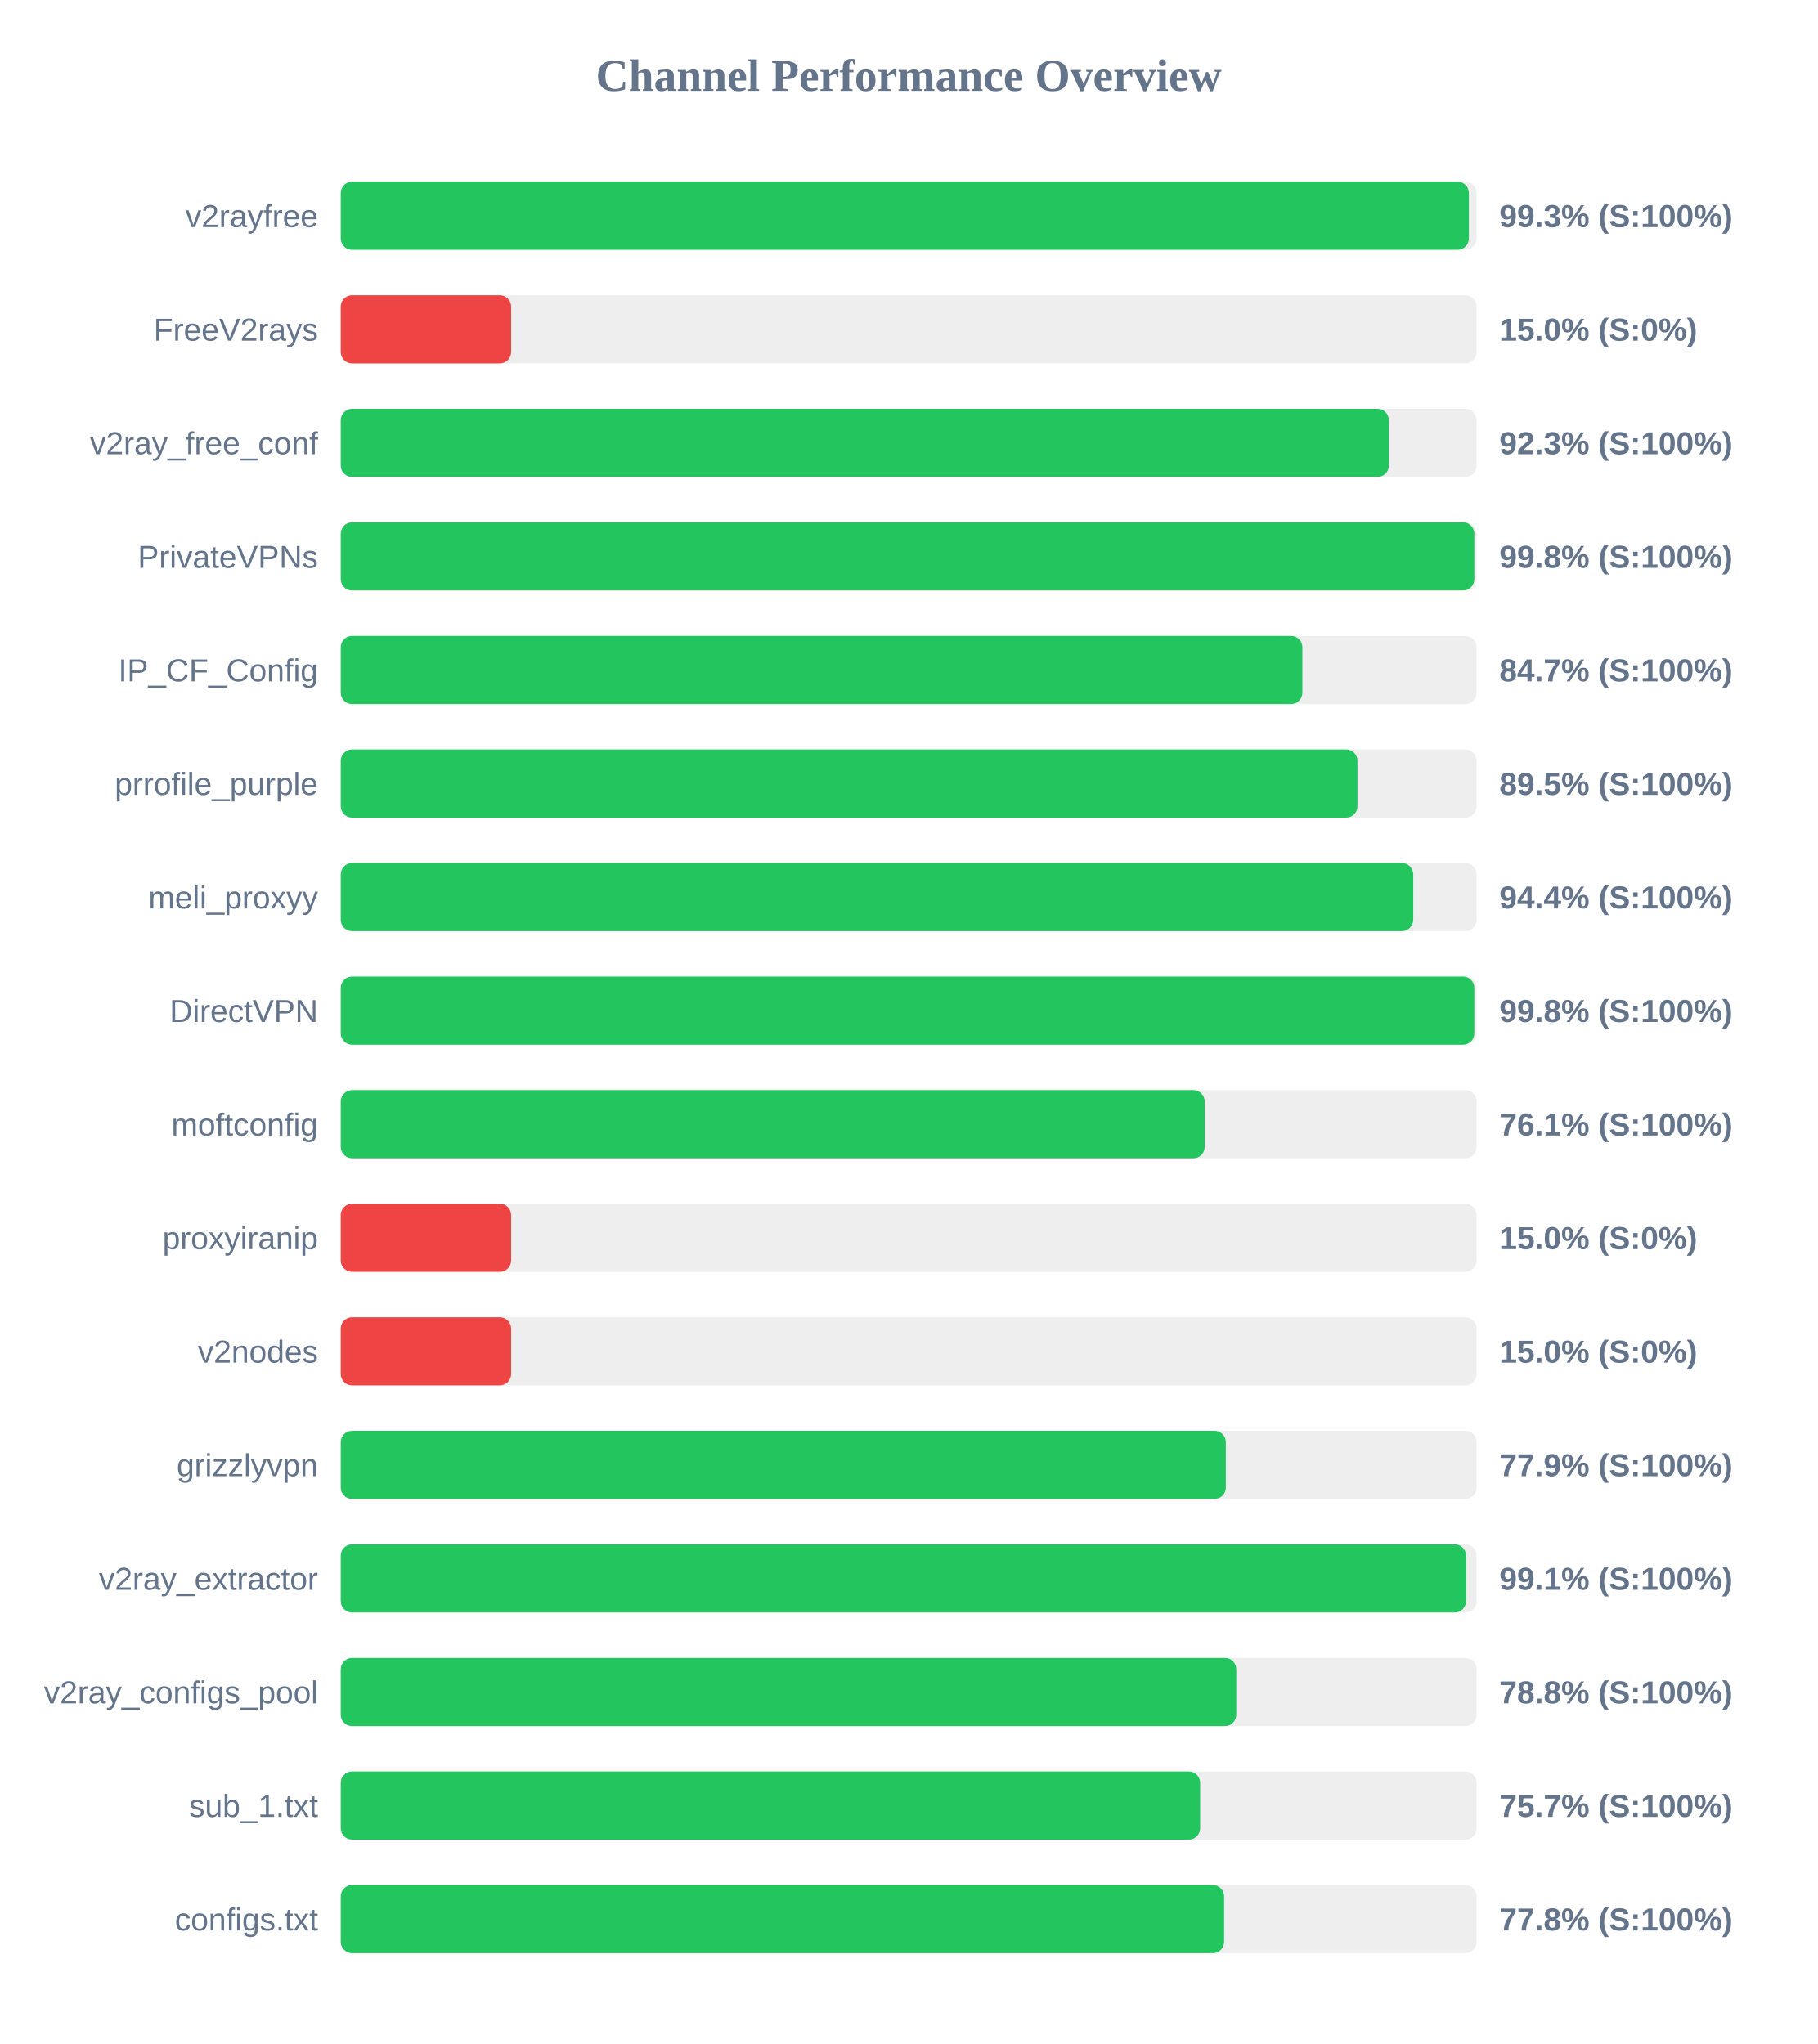
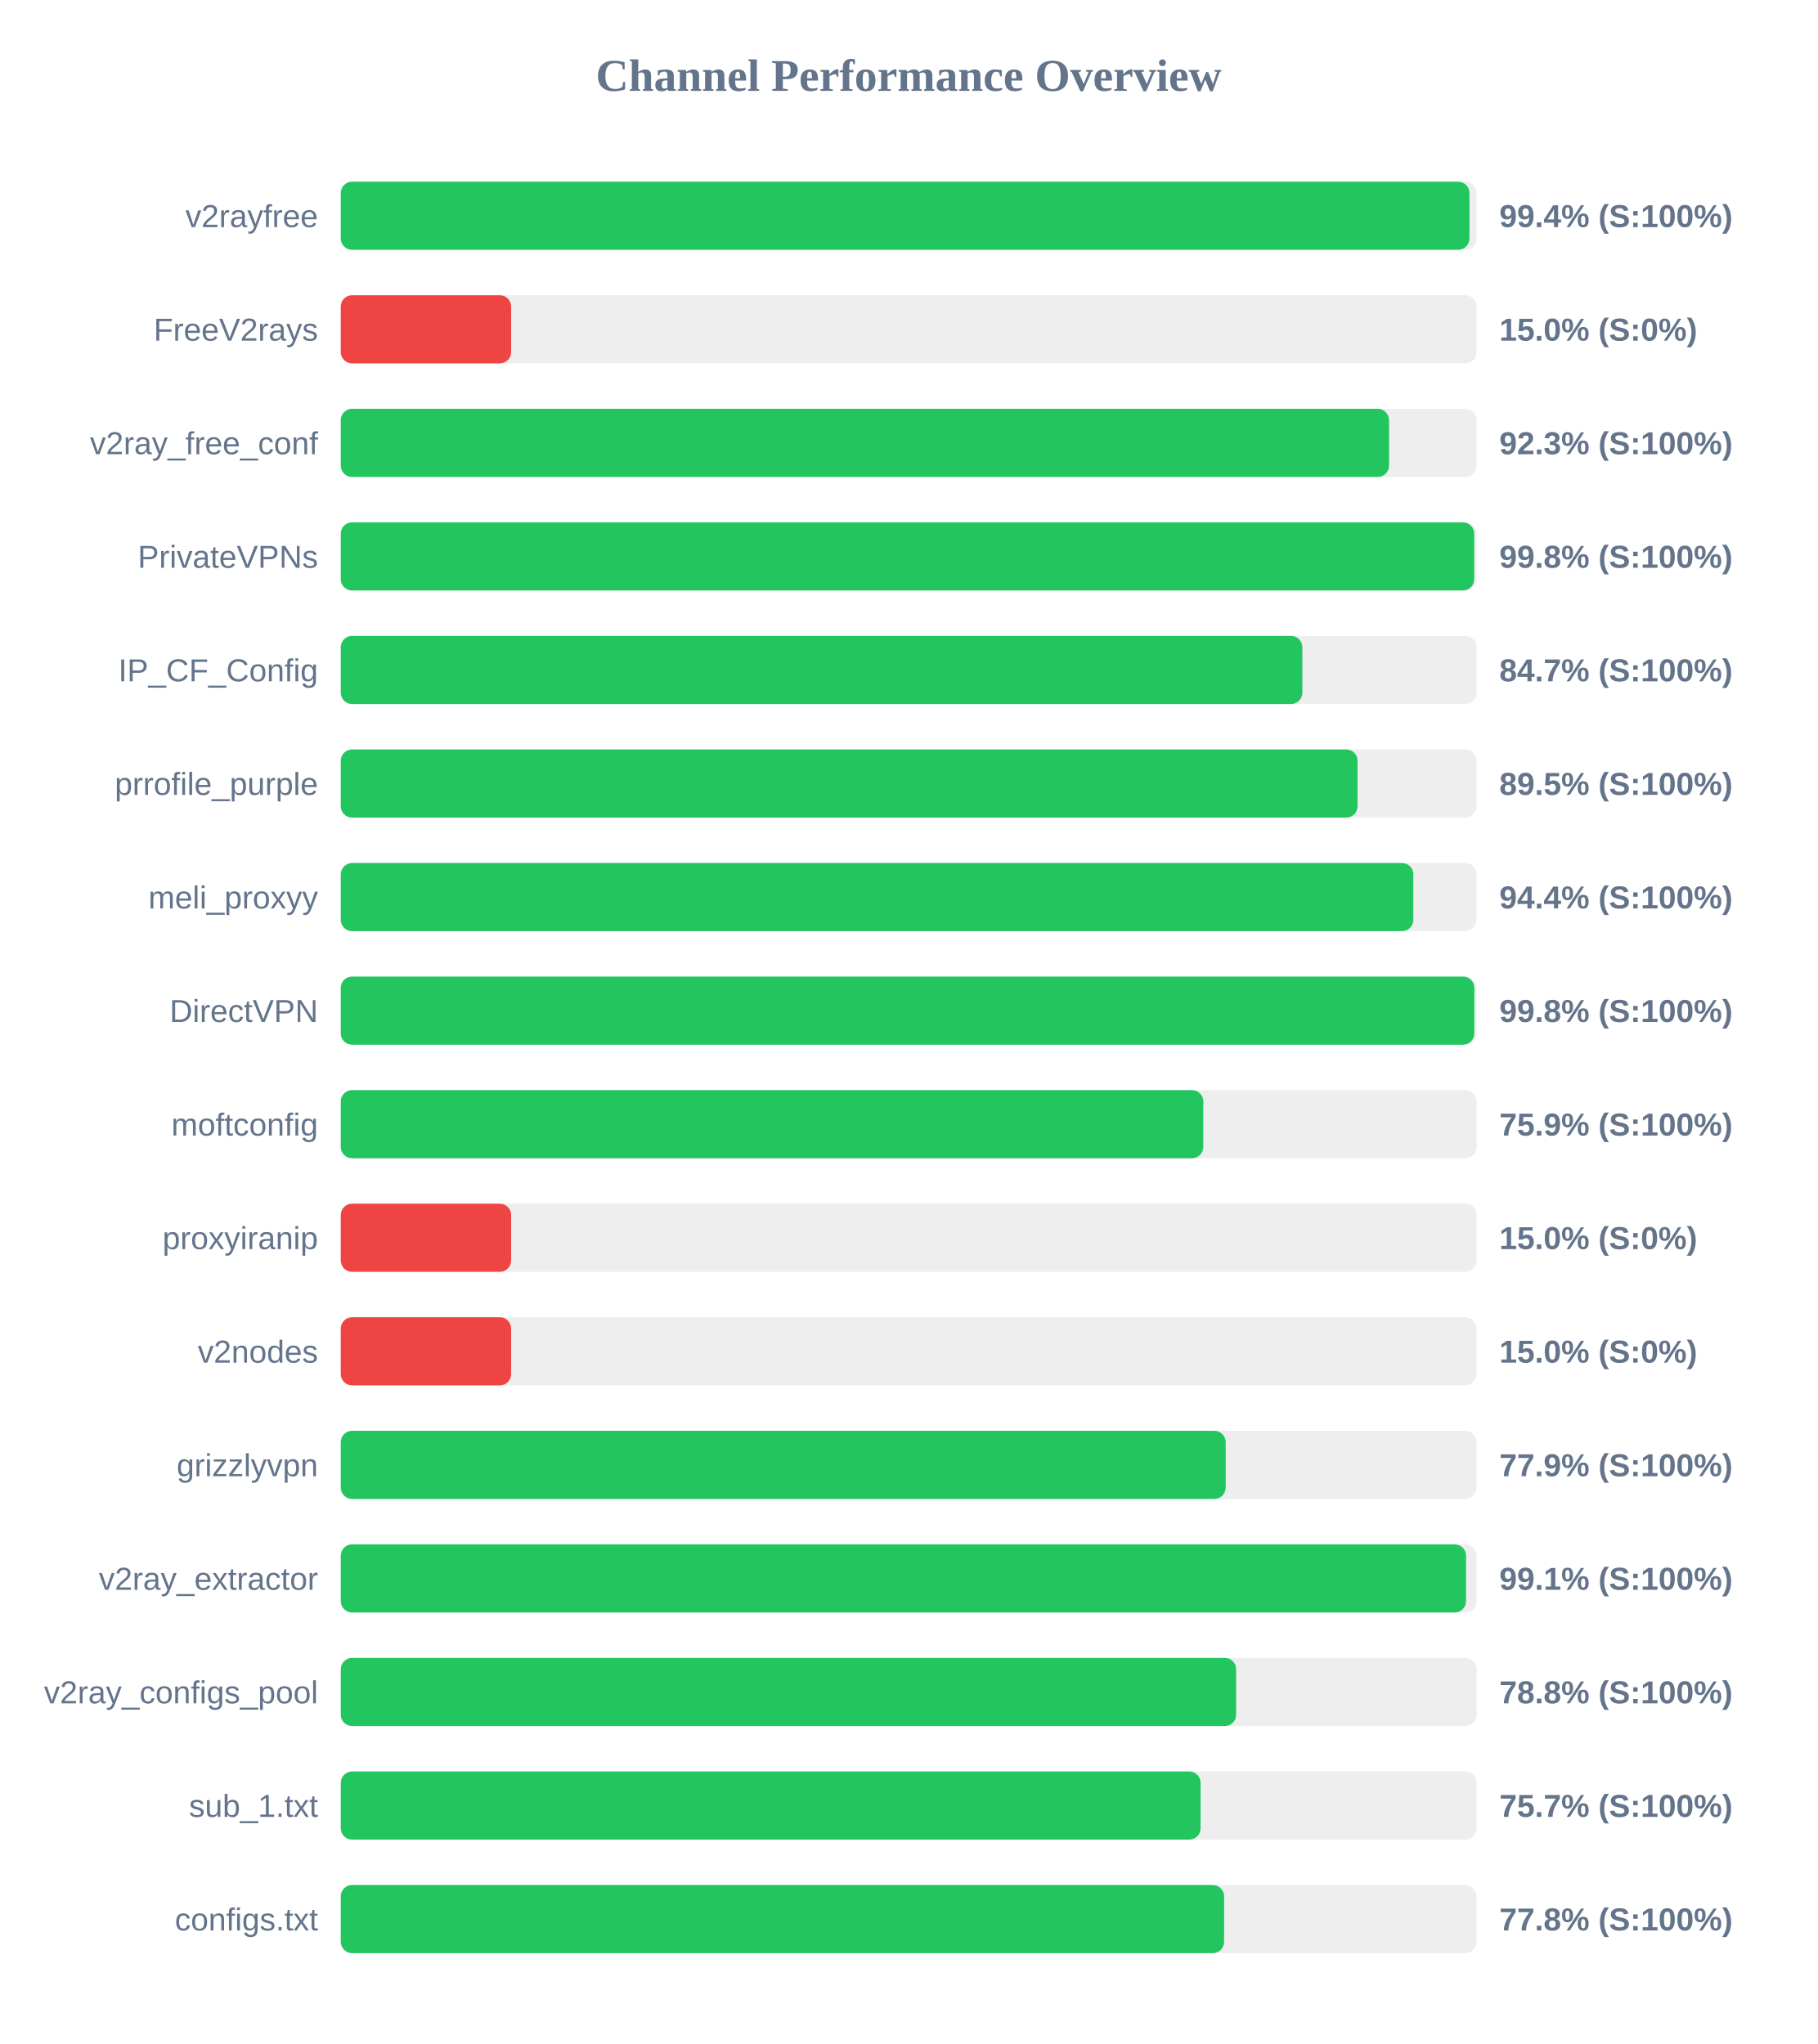
<svg xmlns="http://www.w3.org/2000/svg" width="800" height="900" version="1.1">
  <style>
        .row { font: 14px Arial; fill: #64748b; }
        .score { font: bold 14px Arial; fill: #64748b; }
    </style>
  <text x="400" y="40" text-anchor="middle" font-size="20px" font-weight="bold" fill="#64748b">Channel Performance Overview</text>
  <rect x="150" y="80" width="500" height="30" fill="#eee" rx="5" />
-   <rect x="150" y="80" width="496.6" height="30" fill="#22c55e" rx="5" />
+   <rect x="150" y="80" width="496.85" height="30" fill="#22c55e" rx="5" />
  <text x="140" y="100" text-anchor="end" class="row">v2rayfree</text>
-   <text x="660" y="100" text-anchor="start" class="score">99.3% (S:100%)</text>
+   <text x="660" y="100" text-anchor="start" class="score">99.4% (S:100%)</text>
  <rect x="150" y="130" width="500" height="30" fill="#eee" rx="5" />
  <rect x="150" y="130" width="75.0" height="30" fill="#ef4444" rx="5" />
  <text x="140" y="150" text-anchor="end" class="row">FreeV2rays</text>
  <text x="660" y="150" text-anchor="start" class="score">15.0% (S:0%)</text>
  <rect x="150" y="180" width="500" height="30" fill="#eee" rx="5" />
-   <rect x="150" y="180" width="461.35" height="30" fill="#22c55e" rx="5" />
+   <rect x="150" y="180" width="461.45" height="30" fill="#22c55e" rx="5" />
  <text x="140" y="200" text-anchor="end" class="row">v2ray_free_conf</text>
  <text x="660" y="200" text-anchor="start" class="score">92.3% (S:100%)</text>
  <rect x="150" y="230" width="500" height="30" fill="#eee" rx="5" />
-   <rect x="150" y="230" width="499.0" height="30" fill="#22c55e" rx="5" />
+   <rect x="150" y="230" width="498.95" height="30" fill="#22c55e" rx="5" />
  <text x="140" y="250" text-anchor="end" class="row">PrivateVPNs</text>
  <text x="660" y="250" text-anchor="start" class="score">99.8% (S:100%)</text>
  <rect x="150" y="280" width="500" height="30" fill="#eee" rx="5" />
  <rect x="150" y="280" width="423.3" height="30" fill="#22c55e" rx="5" />
  <text x="140" y="300" text-anchor="end" class="row">IP_CF_Config</text>
  <text x="660" y="300" text-anchor="start" class="score">84.7% (S:100%)</text>
  <rect x="150" y="330" width="500" height="30" fill="#eee" rx="5" />
-   <rect x="150" y="330" width="447.55" height="30" fill="#22c55e" rx="5" />
+   <rect x="150" y="330" width="447.6" height="30" fill="#22c55e" rx="5" />
  <text x="140" y="350" text-anchor="end" class="row">prrofile_purple</text>
  <text x="660" y="350" text-anchor="start" class="score">89.5% (S:100%)</text>
  <rect x="150" y="380" width="500" height="30" fill="#eee" rx="5" />
-   <rect x="150" y="380" width="472.1" height="30" fill="#22c55e" rx="5" />
+   <rect x="150" y="380" width="472.15" height="30" fill="#22c55e" rx="5" />
  <text x="140" y="400" text-anchor="end" class="row">meli_proxyy</text>
  <text x="660" y="400" text-anchor="start" class="score">94.4% (S:100%)</text>
  <rect x="150" y="430" width="500" height="30" fill="#eee" rx="5" />
  <rect x="150" y="430" width="499.0" height="30" fill="#22c55e" rx="5" />
  <text x="140" y="450" text-anchor="end" class="row">DirectVPN</text>
  <text x="660" y="450" text-anchor="start" class="score">99.8% (S:100%)</text>
  <rect x="150" y="480" width="500" height="30" fill="#eee" rx="5" />
-   <rect x="150" y="480" width="380.3" height="30" fill="#22c55e" rx="5" />
+   <rect x="150" y="480" width="379.7" height="30" fill="#22c55e" rx="5" />
  <text x="140" y="500" text-anchor="end" class="row">moftconfig</text>
-   <text x="660" y="500" text-anchor="start" class="score">76.1% (S:100%)</text>
+   <text x="660" y="500" text-anchor="start" class="score">75.9% (S:100%)</text>
  <rect x="150" y="530" width="500" height="30" fill="#eee" rx="5" />
  <rect x="150" y="530" width="75.0" height="30" fill="#ef4444" rx="5" />
  <text x="140" y="550" text-anchor="end" class="row">proxyiranip</text>
  <text x="660" y="550" text-anchor="start" class="score">15.0% (S:0%)</text>
  <rect x="150" y="580" width="500" height="30" fill="#eee" rx="5" />
  <rect x="150" y="580" width="75.0" height="30" fill="#ef4444" rx="5" />
  <text x="140" y="600" text-anchor="end" class="row">v2nodes</text>
  <text x="660" y="600" text-anchor="start" class="score">15.0% (S:0%)</text>
  <rect x="150" y="630" width="500" height="30" fill="#eee" rx="5" />
-   <rect x="150" y="630" width="389.6" height="30" fill="#22c55e" rx="5" />
+   <rect x="150" y="630" width="389.55" height="30" fill="#22c55e" rx="5" />
  <text x="140" y="650" text-anchor="end" class="row">grizzlyvpn</text>
  <text x="660" y="650" text-anchor="start" class="score">77.9% (S:100%)</text>
  <rect x="150" y="680" width="500" height="30" fill="#eee" rx="5" />
  <rect x="150" y="680" width="495.35" height="30" fill="#22c55e" rx="5" />
  <text x="140" y="700" text-anchor="end" class="row">v2ray_extractor</text>
  <text x="660" y="700" text-anchor="start" class="score">99.1% (S:100%)</text>
  <rect x="150" y="730" width="500" height="30" fill="#eee" rx="5" />
-   <rect x="150" y="730" width="394.2" height="30" fill="#22c55e" rx="5" />
+   <rect x="150" y="730" width="394.15" height="30" fill="#22c55e" rx="5" />
  <text x="140" y="750" text-anchor="end" class="row">v2ray_configs_pool</text>
  <text x="660" y="750" text-anchor="start" class="score">78.8% (S:100%)</text>
  <rect x="150" y="780" width="500" height="30" fill="#eee" rx="5" />
-   <rect x="150" y="780" width="378.3" height="30" fill="#22c55e" rx="5" />
+   <rect x="150" y="780" width="378.5" height="30" fill="#22c55e" rx="5" />
  <text x="140" y="800" text-anchor="end" class="row">sub_1.txt</text>
  <text x="660" y="800" text-anchor="start" class="score">75.7% (S:100%)</text>
  <rect x="150" y="830" width="500" height="30" fill="#eee" rx="5" />
  <rect x="150" y="830" width="388.85" height="30" fill="#22c55e" rx="5" />
  <text x="140" y="850" text-anchor="end" class="row">configs.txt</text>
  <text x="660" y="850" text-anchor="start" class="score">77.8% (S:100%)</text>
</svg>
